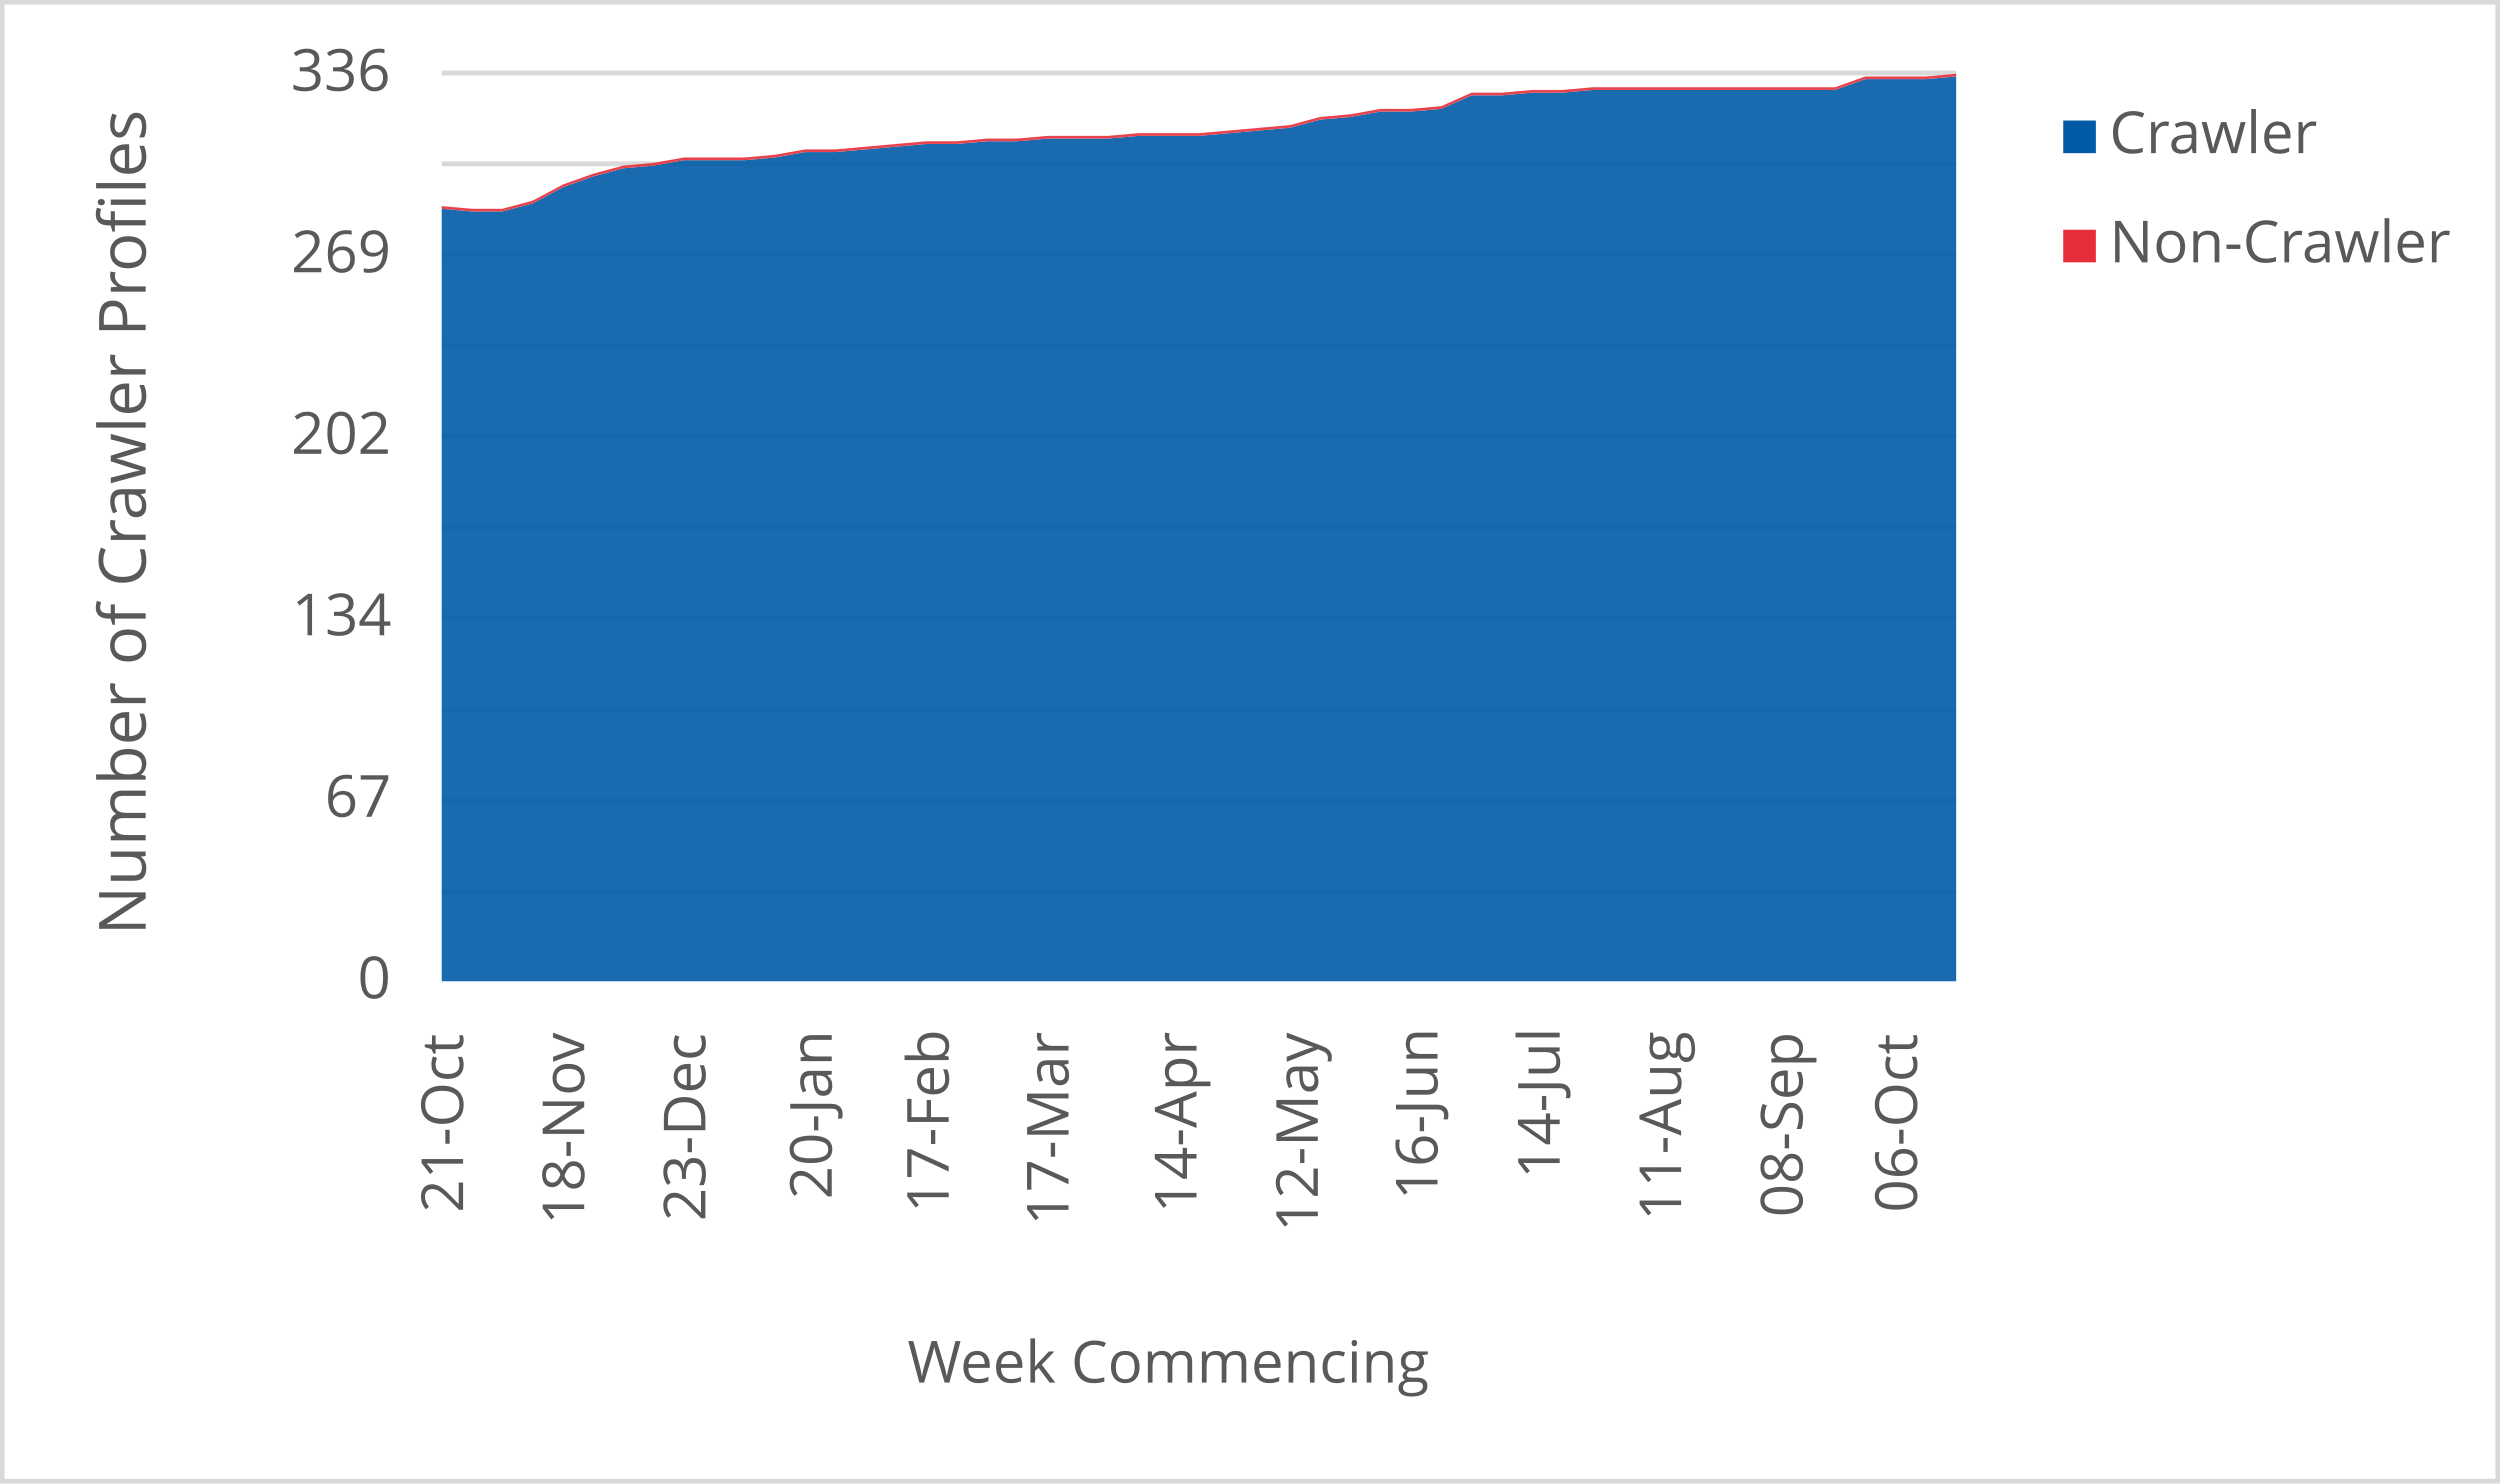
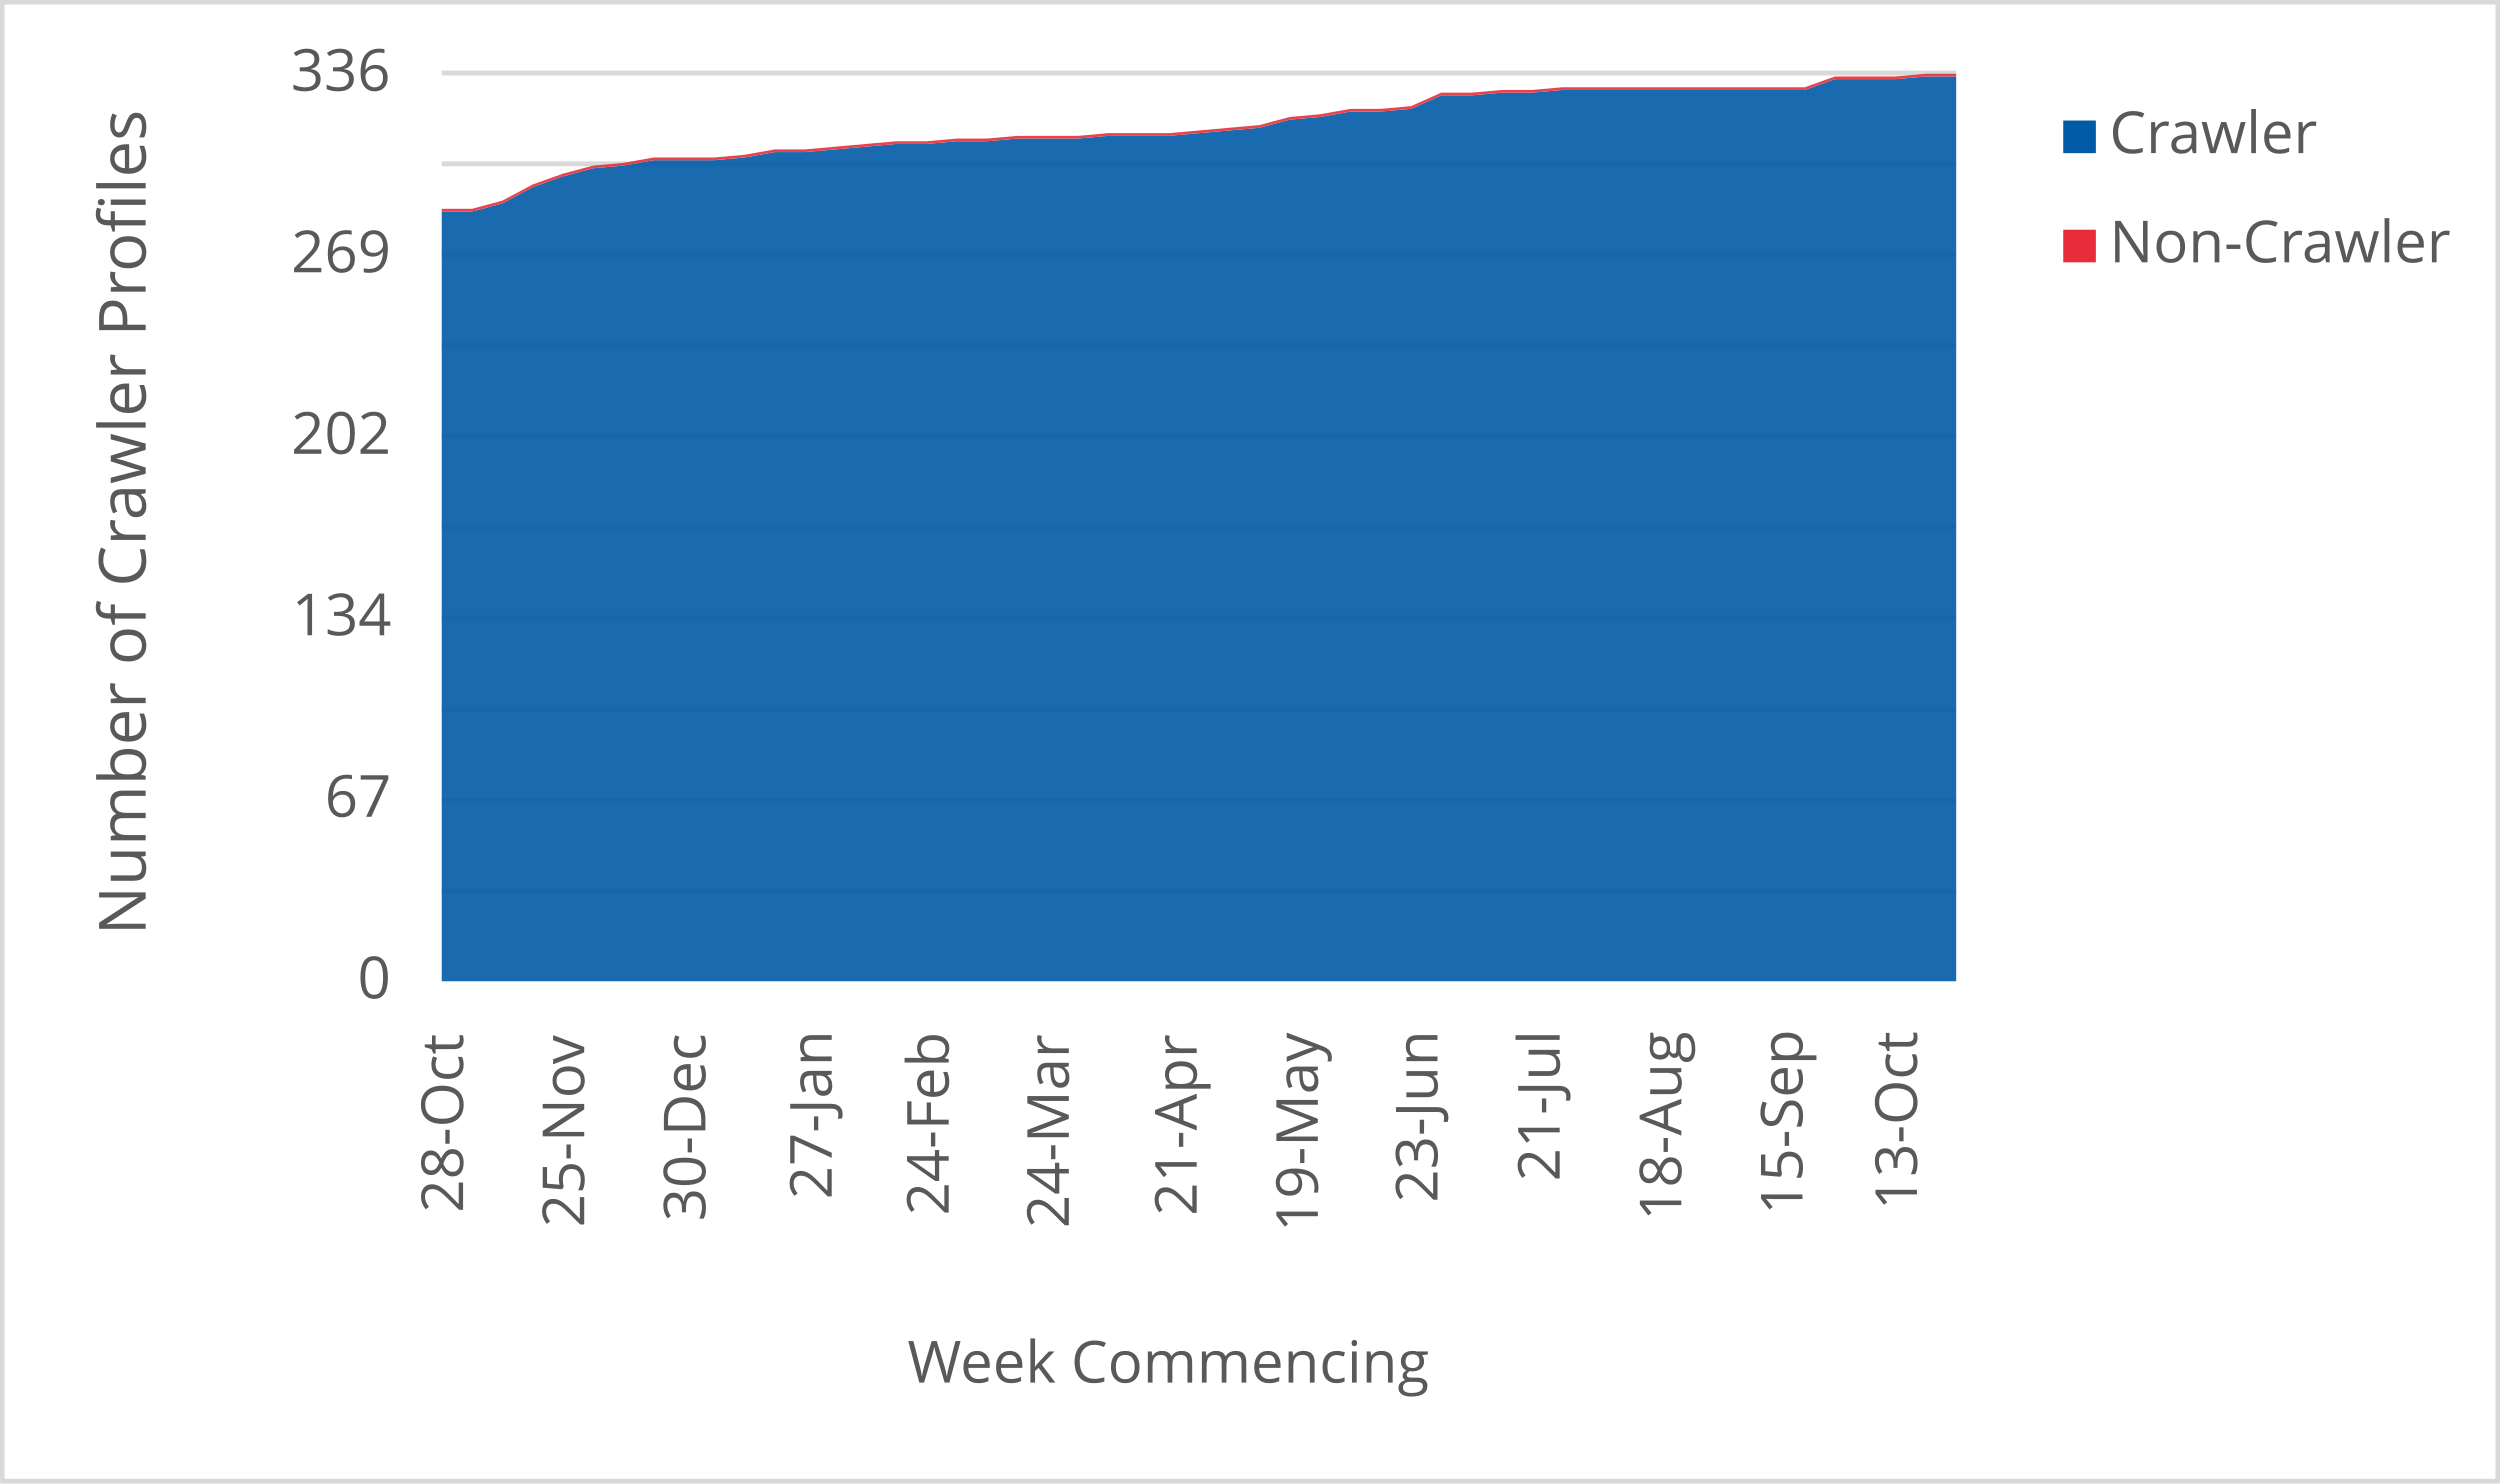
<svg xmlns="http://www.w3.org/2000/svg" width="1763" height="1046" xml:space="preserve" overflow="hidden">
  <defs>
    <clipPath id="clip0">
      <rect x="2917" y="346" width="1763" height="1046" />
    </clipPath>
  </defs>
  <g clip-path="url(#clip0)" transform="translate(-2917 -346)">
    <rect x="2918" y="347" width="1760" height="1043" fill="#FFFFFF" />
    <g>
      <path d="    M3228.5 974.532 4296.5 974.532    M3228.5 910.53 4296.5 910.53    M3228.5 846.528 4296.5 846.528    M3228.5 781.526 4296.5 781.526    M3228.5 717.524 4296.5 717.524    M3228.5 653.522 4296.5 653.522    M3228.5 589.52 4296.5 589.52    M3228.5 525.517 4296.5 525.517    M3228.5 461.515 4296.5 461.515    M3228.5 397.5 4296.5 397.5" stroke="#D9D9D9" stroke-width="3.438" stroke-linejoin="round" stroke-miterlimit="10" fill="none" />
    </g>
    <g>
      <path d="M 1038.5 4296.5 1038.5" stroke="#D9D9D9" stroke-width="3.438" stroke-linejoin="round" stroke-miterlimit="10" fill="none" fill-rule="evenodd" />
    </g>
    <g>
-       <text fill="#595959" font-family="Verdana,Open Sans,DejaVu Sans,sans-serif" font-weight="400" font-size="41" transform="matrix(6.12323e-17 -1 1 6.12323e-17 3243.565 1201.14)">21-Oct</text>
+       <text fill="#595959" font-family="Verdana,Open Sans,DejaVu Sans,sans-serif" font-weight="400" font-size="41" transform="matrix(6.12323e-17 -1 1 6.12323e-17 3243.565 1201.14)">28-Oct</text>
    </g>
    <g>
-       <text fill="#595959" font-family="Verdana,Open Sans,DejaVu Sans,sans-serif" font-weight="400" font-size="41" transform="matrix(6.12323e-17 -1 1 6.12323e-17 3328.985 1209.708)">18-Nov</text>
+       <text fill="#595959" font-family="Verdana,Open Sans,DejaVu Sans,sans-serif" font-weight="400" font-size="41" transform="matrix(6.12323e-17 -1 1 6.12323e-17 3328.985 1211.47)">25-Nov</text>
    </g>
    <g>
-       <text fill="#595959" font-family="Verdana,Open Sans,DejaVu Sans,sans-serif" font-weight="400" font-size="41" transform="matrix(6.12323e-17 -1 1 6.12323e-17 3414.425 1207.126)">23-Dec</text>
+       <text fill="#595959" font-family="Verdana,Open Sans,DejaVu Sans,sans-serif" font-weight="400" font-size="41" transform="matrix(6.12323e-17 -1 1 6.12323e-17 3414.445 1207.246)">30-Dec</text>
    </g>
    <g>
-       <text fill="#595959" font-family="Verdana,Open Sans,DejaVu Sans,sans-serif" font-weight="400" font-size="41" transform="matrix(6.12323e-17 -1 1 6.12323e-17 3503.538 1191.691)">20-Jan</text>
+       <text fill="#595959" font-family="Verdana,Open Sans,DejaVu Sans,sans-serif" font-weight="400" font-size="41" transform="matrix(6.12323e-17 -1 1 6.12323e-17 3503.518 1191.691)">27-Jan</text>
    </g>
    <g>
-       <text fill="#595959" font-family="Verdana,Open Sans,DejaVu Sans,sans-serif" font-weight="400" font-size="41" transform="matrix(6.12323e-17 -1 1 6.12323e-17 3586.035 1201.32)">17-Feb</text>
+       <text fill="#595959" font-family="Verdana,Open Sans,DejaVu Sans,sans-serif" font-weight="400" font-size="41" transform="matrix(6.12323e-17 -1 1 6.12323e-17 3586.035 1203.082)">24-Feb</text>
    </g>
    <g>
-       <text fill="#595959" font-family="Verdana,Open Sans,DejaVu Sans,sans-serif" font-weight="400" font-size="41" transform="matrix(6.12323e-17 -1 1 6.12323e-17 3670.534 1210.289)">17-Mar</text>
+       <text fill="#595959" font-family="Verdana,Open Sans,DejaVu Sans,sans-serif" font-weight="400" font-size="41" transform="matrix(6.12323e-17 -1 1 6.12323e-17 3670.745 1212.051)">24-Mar</text>
    </g>
    <g>
-       <text fill="#595959" font-family="Verdana,Open Sans,DejaVu Sans,sans-serif" font-weight="400" font-size="41" transform="matrix(6.12323e-17 -1 1 6.12323e-17 3760.779 1201.541)">14-Apr</text>
+       <text fill="#595959" font-family="Verdana,Open Sans,DejaVu Sans,sans-serif" font-weight="400" font-size="41" transform="matrix(6.12323e-17 -1 1 6.12323e-17 3760.909 1203.302)">21-Apr</text>
    </g>
    <g>
-       <text fill="#595959" font-family="Verdana,Open Sans,DejaVu Sans,sans-serif" font-weight="400" font-size="41" transform="matrix(6.12323e-17 -1 1 6.12323e-17 3846.349 1214.753)">12-May</text>
+       <text fill="#595959" font-family="Verdana,Open Sans,DejaVu Sans,sans-serif" font-weight="400" font-size="41" transform="matrix(6.12323e-17 -1 1 6.12323e-17 3846.349 1214.753)">19-May</text>
    </g>
    <g>
-       <text fill="#595959" font-family="Verdana,Open Sans,DejaVu Sans,sans-serif" font-weight="400" font-size="41" transform="matrix(6.12323e-17 -1 1 6.12323e-17 3930.718 1192.291)">16-Jun</text>
+       <text fill="#595959" font-family="Verdana,Open Sans,DejaVu Sans,sans-serif" font-weight="400" font-size="41" transform="matrix(6.12323e-17 -1 1 6.12323e-17 3930.718 1194.053)">23-Jun</text>
    </g>
    <g>
-       <text fill="#595959" font-family="Verdana,Open Sans,DejaVu Sans,sans-serif" font-weight="400" font-size="41" transform="matrix(6.12323e-17 -1 1 6.12323e-17 4016.889 1177.277)">14-Jul</text>
+       <text fill="#595959" font-family="Verdana,Open Sans,DejaVu Sans,sans-serif" font-weight="400" font-size="41" transform="matrix(6.12323e-17 -1 1 6.12323e-17 4016.889 1179.039)">21-Jul</text>
    </g>
    <g>
-       <text fill="#595959" font-family="Verdana,Open Sans,DejaVu Sans,sans-serif" font-weight="400" font-size="41" transform="matrix(6.12323e-17 -1 1 6.12323e-17 4102.519 1206.906)">11-Aug</text>
+       <text fill="#595959" font-family="Verdana,Open Sans,DejaVu Sans,sans-serif" font-weight="400" font-size="41" transform="matrix(6.12323e-17 -1 1 6.12323e-17 4102.669 1206.906)">18-Aug</text>
    </g>
    <g>
-       <text fill="#595959" font-family="Verdana,Open Sans,DejaVu Sans,sans-serif" font-weight="400" font-size="41" transform="matrix(6.12323e-17 -1 1 6.12323e-17 4188.129 1204.383)">08-Sep</text>
+       <text fill="#595959" font-family="Verdana,Open Sans,DejaVu Sans,sans-serif" font-weight="400" font-size="41" transform="matrix(6.12323e-17 -1 1 6.12323e-17 4188.109 1202.662)">15-Sep</text>
    </g>
    <g>
-       <text fill="#595959" font-family="Verdana,Open Sans,DejaVu Sans,sans-serif" font-weight="400" font-size="41" transform="matrix(6.12323e-17 -1 1 6.12323e-17 4268.845 1201.1)">06-Oct</text>
+       <text fill="#595959" font-family="Verdana,Open Sans,DejaVu Sans,sans-serif" font-weight="400" font-size="41" transform="matrix(6.12323e-17 -1 1 6.12323e-17 4268.845 1199.378)">13-Oct</text>
    </g>
    <g>
      <text fill="#595959" font-family="Verdana,Open Sans,DejaVu Sans,sans-serif" font-weight="400" font-size="41" transform="matrix(1 0 0 1 3169.141 1050)">0</text>
    </g>
    <g>
      <text fill="#595959" font-family="Verdana,Open Sans,DejaVu Sans,sans-serif" font-weight="400" font-size="41" transform="matrix(1 0 0 1 3146.039 922)">67</text>
    </g>
    <g>
      <text fill="#595959" font-family="Verdana,Open Sans,DejaVu Sans,sans-serif" font-weight="400" font-size="41" transform="matrix(1 0 0 1 3122.756 794)">134</text>
    </g>
    <g>
      <text fill="#595959" font-family="Verdana,Open Sans,DejaVu Sans,sans-serif" font-weight="400" font-size="41" transform="matrix(1 0 0 1 3122.375 666)">202</text>
    </g>
    <g>
      <text fill="#595959" font-family="Verdana,Open Sans,DejaVu Sans,sans-serif" font-weight="400" font-size="41" transform="matrix(1 0 0 1 3122.375 538)">269</text>
    </g>
    <g>
      <text fill="#595959" font-family="Verdana,Open Sans,DejaVu Sans,sans-serif" font-weight="400" font-size="41" transform="matrix(1 0 0 1 3122.055 410)">336</text>
    </g>
    <g>
      <text fill="#595959" font-family="Verdana,Open Sans,DejaVu Sans,sans-serif" font-weight="400" font-size="41" transform="matrix(1 0 0 1 3556.971 1321)">Week Commencing</text>
    </g>
    <g>
      <text fill="#595959" font-family="Verdana,Open Sans,DejaVu Sans,sans-serif" font-weight="400" font-size="46" transform="matrix(6.12323e-17 -1 1 6.12323e-17 3019.73 1005.486)">Number of Crawler Profiles</text>
    </g>
    <rect x="2918.5" y="347.5" width="1760" height="1043" stroke="#D9D9D9" stroke-width="3.438" stroke-linejoin="round" stroke-miterlimit="10" fill="none" />
    <g>
-       <path d="M3228.5 1038 3249.86 1038 3271.22 1038 3292.58 1038 3313.94 1038 3335.3 1038 3356.66 1038 3378.02 1038 3399.38 1038 3420.74 1038 3442.1 1038 3463.46 1038 3484.82 1038 3506.18 1038 3527.54 1038 3548.9 1038 3570.26 1038 3591.62 1038 3612.98 1038 3634.34 1038 3655.7 1038 3677.06 1038 3698.42 1038 3719.78 1038 3741.14 1038 3762.5 1038 3783.86 1038 3805.22 1038 3826.58 1038 3847.94 1038 3869.3 1038 3890.66 1038 3912.02 1038 3933.38 1038 3954.74 1038 3976.1 1038 3997.46 1038 4018.82 1038 4040.18 1038 4061.54 1038 4082.9 1038 4104.26 1038 4125.62 1038 4146.98 1038 4168.34 1038 4189.7 1038 4211.06 1038 4232.42 1038 4253.78 1038 4275.14 1038 4296.5 1038 4296.5 399.905 4275.14 401.81 4253.78 401.81 4232.42 401.81 4211.06 409.429 4189.7 409.429 4168.34 409.429 4146.98 409.429 4125.62 409.429 4104.26 409.429 4082.9 409.429 4061.54 409.429 4040.18 409.429 4018.82 411.333 3997.46 411.333 3976.1 413.238 3954.74 413.238 3933.38 422.762 3912.02 424.667 3890.66 424.667 3869.3 428.476 3847.94 430.381 3826.58 436.095 3805.22 438 3783.86 439.905 3762.5 441.81 3741.14 441.81 3719.78 441.81 3698.42 443.714 3677.06 443.714 3655.7 443.714 3634.34 445.619 3612.98 445.619 3591.62 447.524 3570.26 447.524 3548.9 449.429 3527.54 451.333 3506.18 453.238 3484.82 453.238 3463.46 457.048 3442.1 458.952 3420.74 458.952 3399.38 458.952 3378.02 462.762 3356.66 464.667 3335.3 470.381 3313.94 478 3292.58 489.429 3271.22 495.143 3249.86 495.143 3228.5 493.238 3228.5 1038Z" fill="#005aa6" opacity="0.9" />
+       <path d="M3228.5 1038 3249.86 1038 3271.22 1038 3292.58 1038 3313.94 1038 3335.3 1038 3356.66 1038 3378.02 1038 3399.38 1038 3420.74 1038 3442.1 1038 3463.46 1038 3484.82 1038 3506.18 1038 3527.54 1038 3548.9 1038 3570.26 1038 3591.62 1038 3612.98 1038 3634.34 1038 3655.7 1038 3677.06 1038 3698.42 1038 3719.78 1038 3741.14 1038 3762.5 1038 3783.86 1038 3805.22 1038 3826.58 1038 3847.94 1038 3869.3 1038 3890.66 1038 3912.02 1038 3933.38 1038 3954.74 1038 3976.1 1038 3997.46 1038 4018.82 1038 4040.18 1038 4061.54 1038 4082.9 1038 4104.26 1038 4125.62 1038 4146.98 1038 4168.34 1038 4189.7 1038 4211.06 1038 4232.42 1038 4253.78 1038 4275.14 1038 4296.5 1038 4296.5 399.905 4275.14 399.905 4253.78 401.81 4232.42 401.81 4211.06 401.81 4189.7 409.429 4168.34 409.429 4146.98 409.429 4125.62 409.429 4104.26 409.429 4082.9 409.429 4061.54 409.429 4040.18 409.429 4018.82 409.429 3997.46 411.333 3976.1 411.333 3954.74 413.238 3933.38 413.238 3912.02 422.762 3890.66 424.667 3869.3 424.667 3847.94 428.476 3826.58 430.381 3805.22 436.095 3783.86 438 3762.5 439.905 3741.14 441.81 3719.78 441.81 3698.42 441.81 3677.06 443.714 3655.7 443.714 3634.34 443.714 3612.98 445.619 3591.62 445.619 3570.26 447.524 3548.9 447.524 3527.54 449.429 3506.18 451.333 3484.82 453.238 3463.46 453.238 3442.1 457.048 3420.74 458.952 3399.38 458.952 3378.02 458.952 3356.66 462.762 3335.3 464.667 3313.94 470.381 3292.58 478 3271.22 489.429 3249.86 495.143 3228.5 495.143 3228.5 1038Z" fill="#005aa6" opacity="0.9" />
    </g>
    <g>
-       <path d="M3228.5 493.238 3249.86 495.143 3271.22 495.143 3292.58 489.429 3313.94 478 3335.3 470.381 3356.66 464.667 3378.02 462.762 3399.38 458.952 3420.74 458.952 3442.1 458.952 3463.46 457.048 3484.82 453.238 3506.18 453.238 3527.54 451.333 3548.9 449.429 3570.26 447.524 3591.62 447.524 3612.98 445.619 3634.34 445.619 3655.7 443.714 3677.06 443.714 3698.42 443.714 3719.78 441.81 3741.14 441.81 3762.5 441.81 3783.86 439.905 3805.22 438 3826.58 436.095 3847.94 430.381 3869.3 428.476 3890.66 424.667 3912.02 424.667 3933.38 422.762 3954.74 413.238 3976.1 413.238 3997.46 411.333 4018.82 411.333 4040.18 409.429 4061.54 409.429 4082.9 409.429 4104.26 409.429 4125.62 409.429 4146.98 409.429 4168.34 409.429 4189.7 409.429 4211.06 409.429 4232.42 401.81 4253.78 401.81 4275.14 401.81 4296.5 399.905 4296.5 398 4275.14 399.905 4253.78 399.905 4232.42 399.905 4211.06 407.524 4189.7 407.524 4168.34 407.524 4146.98 407.524 4125.62 407.524 4104.26 407.524 4082.9 407.524 4061.54 407.524 4040.18 407.524 4018.82 409.429 3997.46 409.429 3976.1 411.333 3954.74 411.333 3933.38 420.857 3912.02 422.762 3890.66 422.762 3869.3 426.571 3847.94 428.476 3826.58 434.19 3805.22 436.095 3783.86 438 3762.5 439.905 3741.14 439.905 3719.78 439.905 3698.42 441.81 3677.06 441.81 3655.7 441.81 3634.34 443.714 3612.98 443.714 3591.62 445.619 3570.26 445.619 3548.9 447.524 3527.54 449.429 3506.18 451.333 3484.82 451.333 3463.46 455.143 3442.1 457.048 3420.74 457.048 3399.38 457.048 3378.02 460.857 3356.66 462.762 3335.3 468.476 3313.94 476.095 3292.58 487.524 3271.22 493.238 3249.86 493.238 3228.5 491.333 3228.5 493.238Z" fill="#e62d39" opacity="0.9" />
+       <path d="M3228.5 495.143 3249.86 495.143 3271.22 489.429 3292.58 478 3313.94 470.381 3335.3 464.667 3356.66 462.762 3378.02 458.952 3399.38 458.952 3420.74 458.952 3442.1 457.048 3463.46 453.238 3484.82 453.238 3506.18 451.333 3527.54 449.429 3548.9 447.524 3570.26 447.524 3591.62 445.619 3612.98 445.619 3634.34 443.714 3655.7 443.714 3677.06 443.714 3698.42 441.81 3719.78 441.81 3741.14 441.81 3762.5 439.905 3783.86 438 3805.22 436.095 3826.58 430.381 3847.94 428.476 3869.3 424.667 3890.66 424.667 3912.02 422.762 3933.38 413.238 3954.74 413.238 3976.1 411.333 3997.46 411.333 4018.82 409.429 4040.18 409.429 4061.54 409.429 4082.9 409.429 4104.26 409.429 4125.62 409.429 4146.98 409.429 4168.34 409.429 4189.7 409.429 4211.06 401.81 4232.42 401.81 4253.78 401.81 4275.14 399.905 4296.5 399.905 4296.5 398 4275.14 398 4253.78 399.905 4232.42 399.905 4211.06 399.905 4189.7 407.524 4168.34 407.524 4146.98 407.524 4125.62 407.524 4104.26 407.524 4082.9 407.524 4061.54 407.524 4040.18 407.524 4018.82 407.524 3997.46 409.429 3976.1 409.429 3954.74 411.333 3933.38 411.333 3912.02 420.857 3890.66 422.762 3869.3 422.762 3847.94 426.571 3826.58 428.476 3805.22 434.19 3783.86 436.095 3762.5 438 3741.14 439.905 3719.78 439.905 3698.42 439.905 3677.06 441.81 3655.7 441.81 3634.34 441.81 3612.98 443.714 3591.62 443.714 3570.26 445.619 3548.9 445.619 3527.54 447.524 3506.18 449.429 3484.82 451.333 3463.46 451.333 3442.1 455.143 3420.74 457.048 3399.38 457.048 3378.02 457.048 3356.66 460.857 3335.3 462.762 3313.94 468.476 3292.58 476.095 3271.22 487.524 3249.86 493.238 3228.5 493.238 3228.5 495.143Z" fill="#e62d39" opacity="0.9" />
    </g>
    <g>
      <rect x="4372" y="431" width="23" height="23" fill="#005aa6" />
    </g>
    <g>
      <text fill="#595959" font-family="Verdana,Open Sans,DejaVu Sans,sans-serif" font-weight="400" font-size="41" transform="matrix(1 0 0 1 4404.56 454)">Crawler</text>
    </g>
    <g>
      <rect x="4372" y="508" width="23" height="23" fill="#e62d39" />
    </g>
    <g>
      <text fill="#595959" font-family="Verdana,Open Sans,DejaVu Sans,sans-serif" font-weight="400" font-size="41" transform="matrix(1 0 0 1 4404.56 531)">Non-Crawler</text>
    </g>
  </g>
</svg>
